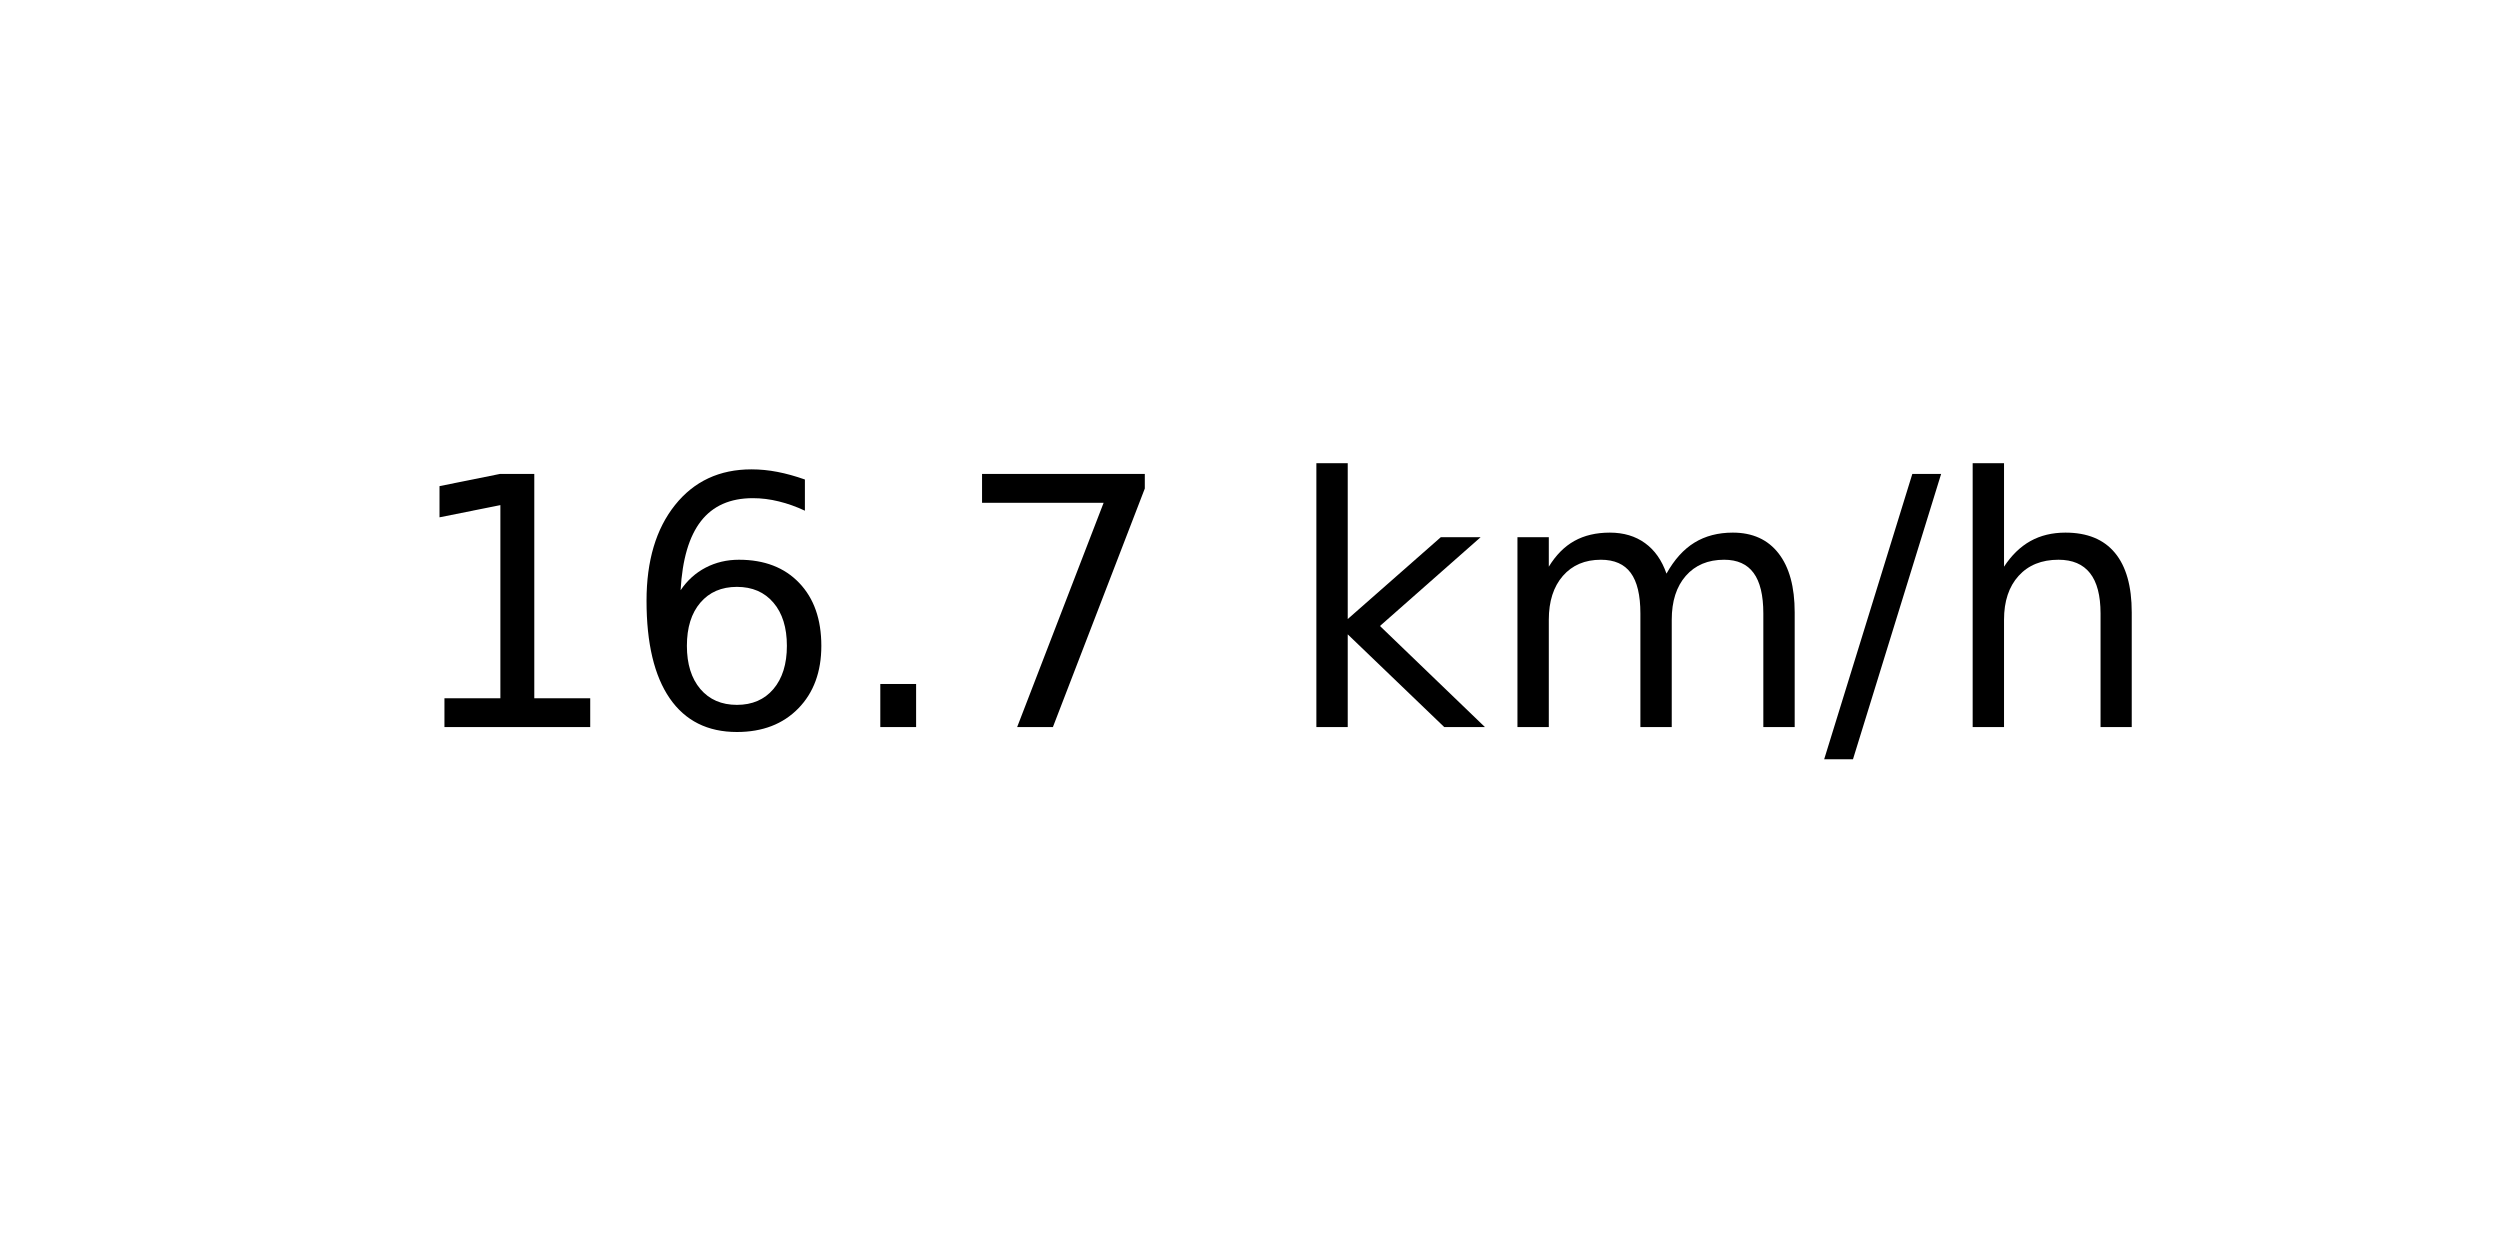
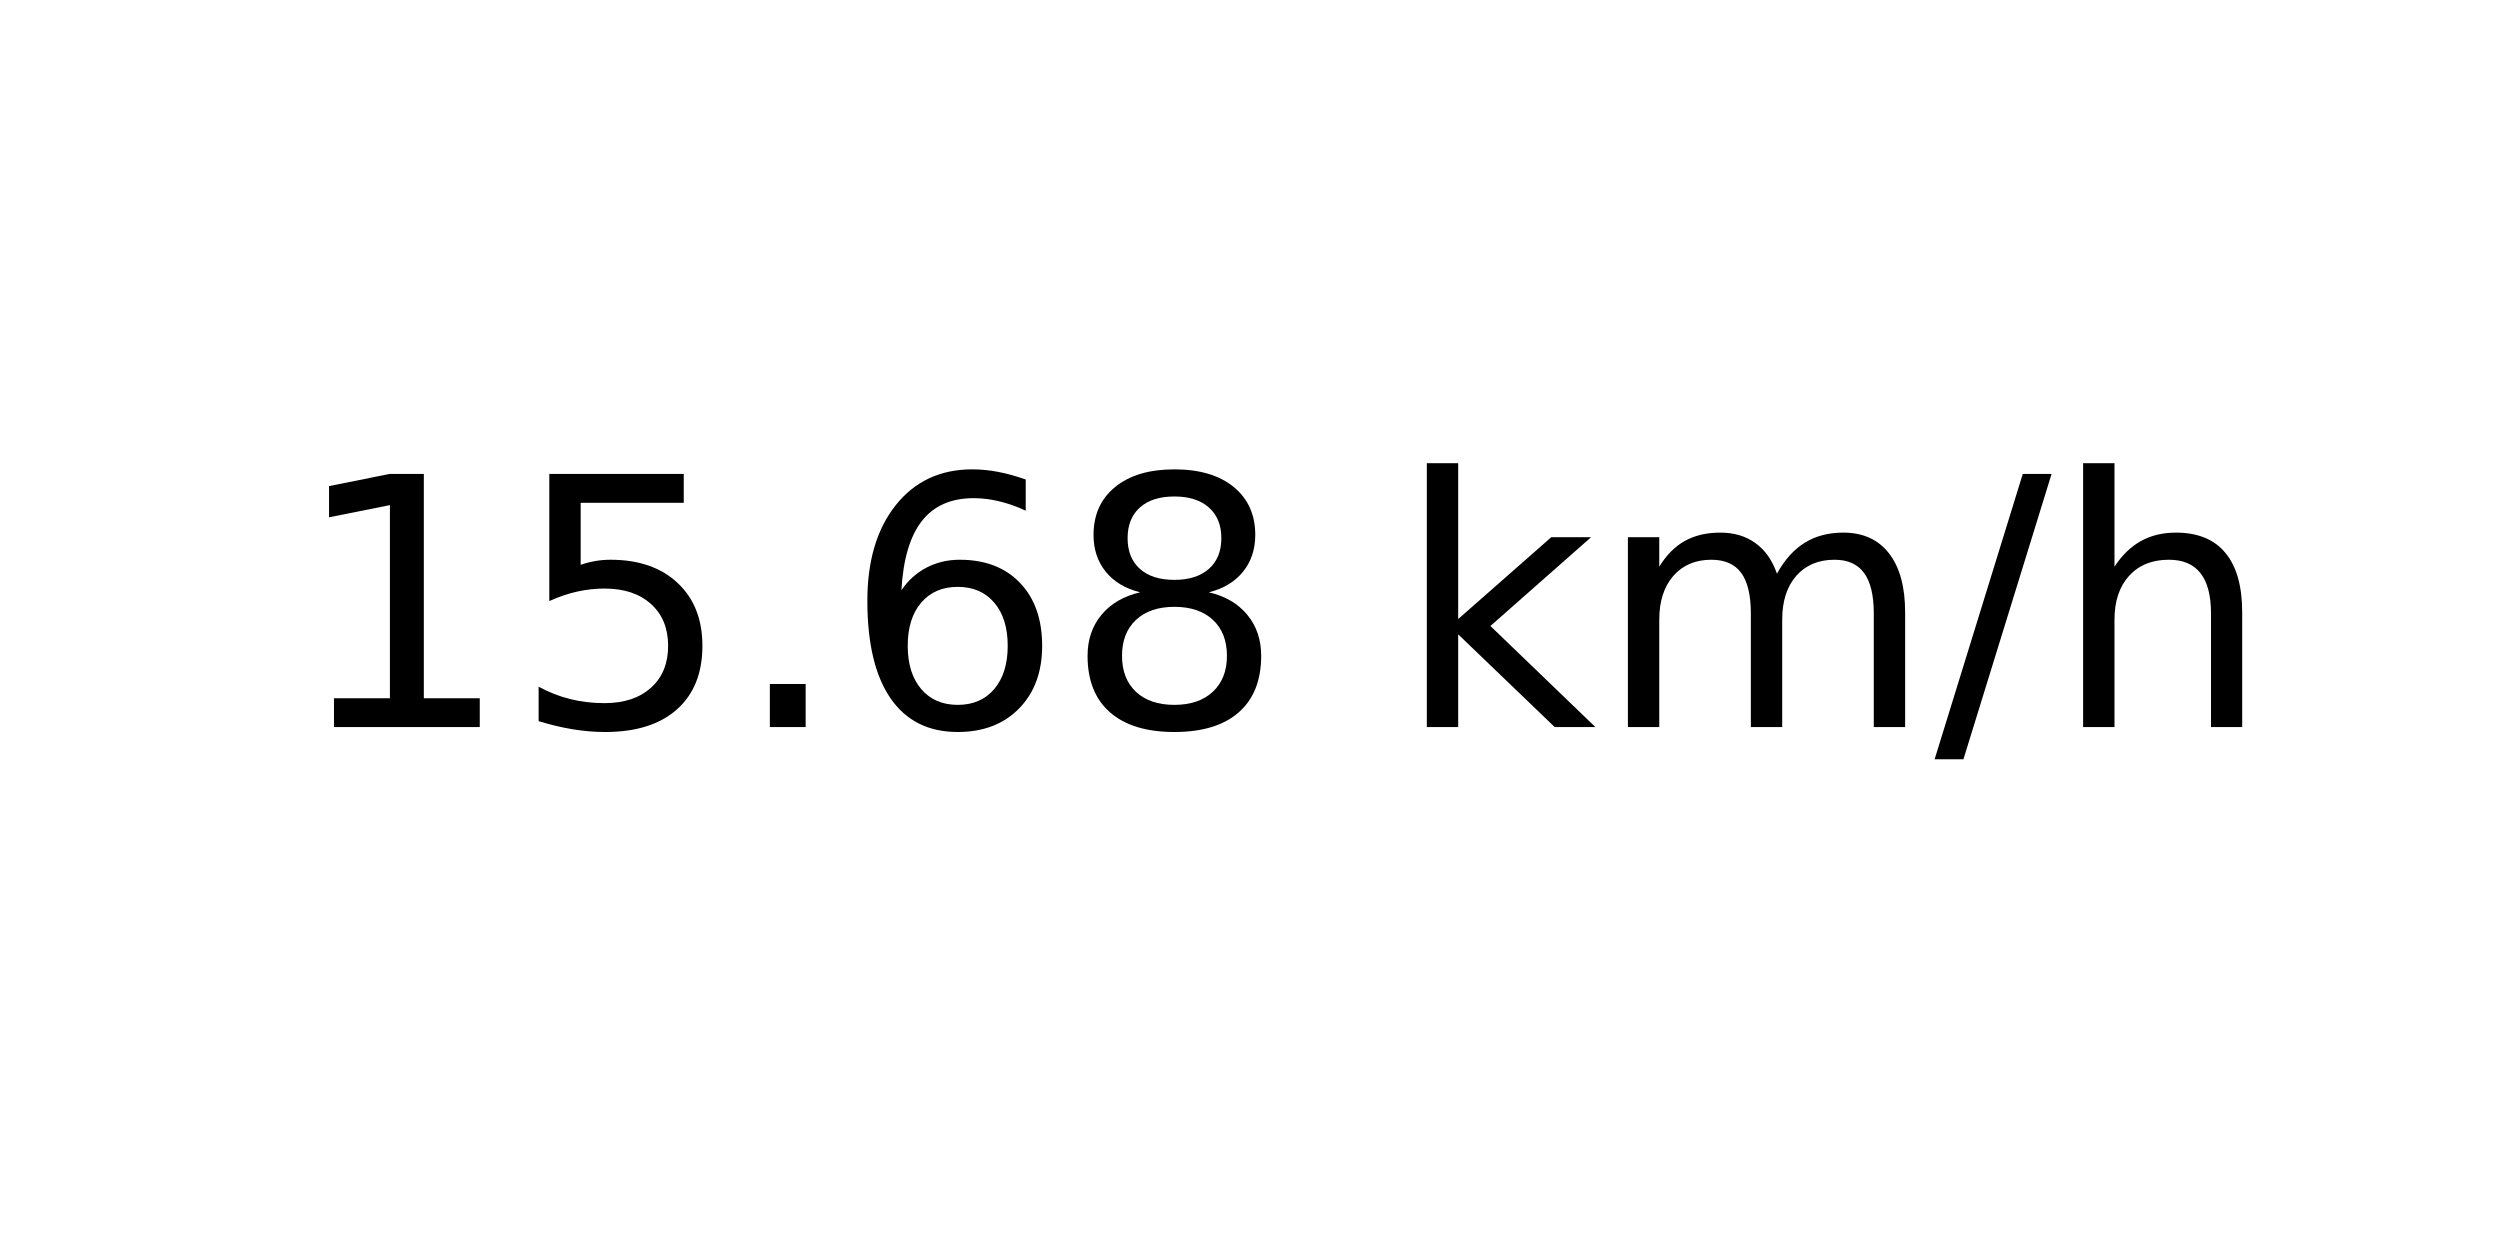
<svg xmlns="http://www.w3.org/2000/svg" xmlns:xlink="http://www.w3.org/1999/xlink" width="72pt" height="36pt" viewBox="0 0 72 36" version="1.1">
  <defs>
    <style type="text/css">*{stroke-linejoin: round; stroke-linecap: butt}</style>
  </defs>
  <g id="figure_1">
    <g id="axes_1">
      <g id="text_1">
-         <g transform="translate(11.55937 20.93937) scale(0.1 -0.1)">
+         <g transform="translate(8.378125 20.93937) scale(0.1 -0.1)">
          <defs>
            <path id="DejaVuSans-31" d="M 794 531  L 1825 531  L 1825 4091  L 703 3866  L 703 4441  L 1819 4666  L 2450 4666  L 2450 531  L 3481 531  L 3481 0  L 794 0  L 794 531  z " transform="scale(0.015625)" />
+             <path id="DejaVuSans-35" d="M 691 4666  L 3169 4666  L 3169 4134  L 1269 4134  L 1269 2991  Q 1406 3038 1543 3061  Q 1681 3084 1819 3084  Q 2600 3084 3056 2656  Q 3513 2228 3513 1497  Q 3513 744 3044 326  Q 2575 -91 1722 -91  Q 1428 -91 1123 -41  Q 819 9 494 109  L 494 744  Q 775 591 1075 516  Q 1375 441 1709 441  Q 2250 441 2565 725  Q 2881 1009 2881 1497  Q 2881 1984 2565 2268  Q 2250 2553 1709 2553  Q 1456 2553 1204 2497  Q 953 2441 691 2322  L 691 4666  z " transform="scale(0.015625)" />
+             <path id="DejaVuSans-2e" d="M 684 794  L 1344 794  L 1344 0  L 684 0  L 684 794  z " transform="scale(0.015625)" />
            <path id="DejaVuSans-36" d="M 2113 2584  Q 1688 2584 1439 2293  Q 1191 2003 1191 1497  Q 1191 994 1439 701  Q 1688 409 2113 409  Q 2538 409 2786 701  Q 3034 994 3034 1497  Q 3034 2003 2786 2293  Q 2538 2584 2113 2584  z M 3366 4563  L 3366 3988  Q 3128 4100 2886 4159  Q 2644 4219 2406 4219  Q 1781 4219 1451 3797  Q 1122 3375 1075 2522  Q 1259 2794 1537 2939  Q 1816 3084 2150 3084  Q 2853 3084 3261 2657  Q 3669 2231 3669 1497  Q 3669 778 3244 343  Q 2819 -91 2113 -91  Q 1303 -91 875 529  Q 447 1150 447 2328  Q 447 3434 972 4092  Q 1497 4750 2381 4750  Q 2619 4750 2861 4703  Q 3103 4656 3366 4563  z " transform="scale(0.015625)" />
-             <path id="DejaVuSans-2e" d="M 684 794  L 1344 794  L 1344 0  L 684 0  L 684 794  z " transform="scale(0.015625)" />
-             <path id="DejaVuSans-37" d="M 525 4666  L 3525 4666  L 3525 4397  L 1831 0  L 1172 0  L 2766 4134  L 525 4134  L 525 4666  z " transform="scale(0.015625)" />
+             <path id="DejaVuSans-38" d="M 2034 2216  Q 1584 2216 1326 1975  Q 1069 1734 1069 1313  Q 1069 891 1326 650  Q 1584 409 2034 409  Q 2484 409 2743 651  Q 3003 894 3003 1313  Q 3003 1734 2745 1975  Q 2488 2216 2034 2216  z M 1403 2484  Q 997 2584 770 2862  Q 544 3141 544 3541  Q 544 4100 942 4425  Q 1341 4750 2034 4750  Q 2731 4750 3128 4425  Q 3525 4100 3525 3541  Q 3525 3141 3298 2862  Q 3072 2584 2669 2484  Q 3125 2378 3379 2068  Q 3634 1759 3634 1313  Q 3634 634 3220 271  Q 2806 -91 2034 -91  Q 1263 -91 848 271  Q 434 634 434 1313  Q 434 1759 690 2068  Q 947 2378 1403 2484  z M 1172 3481  Q 1172 3119 1398 2916  Q 1625 2713 2034 2713  Q 2441 2713 2670 2916  Q 2900 3119 2900 3481  Q 2900 3844 2670 4047  Q 2441 4250 2034 4250  Q 1625 4250 1398 4047  Q 1172 3844 1172 3481  z " transform="scale(0.015625)" />
            <path id="DejaVuSans-20" transform="scale(0.015625)" />
            <path id="DejaVuSans-6b" d="M 581 4863  L 1159 4863  L 1159 1991  L 2875 3500  L 3609 3500  L 1753 1863  L 3688 0  L 2938 0  L 1159 1709  L 1159 0  L 581 0  L 581 4863  z " transform="scale(0.015625)" />
            <path id="DejaVuSans-6d" d="M 3328 2828  Q 3544 3216 3844 3400  Q 4144 3584 4550 3584  Q 5097 3584 5394 3201  Q 5691 2819 5691 2113  L 5691 0  L 5113 0  L 5113 2094  Q 5113 2597 4934 2840  Q 4756 3084 4391 3084  Q 3944 3084 3684 2787  Q 3425 2491 3425 1978  L 3425 0  L 2847 0  L 2847 2094  Q 2847 2600 2669 2842  Q 2491 3084 2119 3084  Q 1678 3084 1418 2786  Q 1159 2488 1159 1978  L 1159 0  L 581 0  L 581 3500  L 1159 3500  L 1159 2956  Q 1356 3278 1631 3431  Q 1906 3584 2284 3584  Q 2666 3584 2933 3390  Q 3200 3197 3328 2828  z " transform="scale(0.015625)" />
            <path id="DejaVuSans-2f" d="M 1625 4666  L 2156 4666  L 531 -594  L 0 -594  L 1625 4666  z " transform="scale(0.015625)" />
            <path id="DejaVuSans-68" d="M 3513 2113  L 3513 0  L 2938 0  L 2938 2094  Q 2938 2591 2744 2837  Q 2550 3084 2163 3084  Q 1697 3084 1428 2787  Q 1159 2491 1159 1978  L 1159 0  L 581 0  L 581 4863  L 1159 4863  L 1159 2956  Q 1366 3272 1645 3428  Q 1925 3584 2291 3584  Q 2894 3584 3203 3211  Q 3513 2838 3513 2113  z " transform="scale(0.015625)" />
          </defs>
          <use xlink:href="#DejaVuSans-31" />
-           <use xlink:href="#DejaVuSans-36" x="63.623" />
+           <use xlink:href="#DejaVuSans-35" x="63.623" />
          <use xlink:href="#DejaVuSans-2e" x="127.246" />
-           <use xlink:href="#DejaVuSans-37" x="159.033" />
-           <use xlink:href="#DejaVuSans-20" x="222.656" />
-           <use xlink:href="#DejaVuSans-6b" x="254.443" />
-           <use xlink:href="#DejaVuSans-6d" x="312.354" />
-           <use xlink:href="#DejaVuSans-2f" x="409.766" />
-           <use xlink:href="#DejaVuSans-68" x="443.457" />
+           <use xlink:href="#DejaVuSans-36" x="159.033" />
+           <use xlink:href="#DejaVuSans-38" x="222.656" />
+           <use xlink:href="#DejaVuSans-20" x="286.279" />
+           <use xlink:href="#DejaVuSans-6b" x="318.066" />
+           <use xlink:href="#DejaVuSans-6d" x="375.977" />
+           <use xlink:href="#DejaVuSans-2f" x="473.389" />
+           <use xlink:href="#DejaVuSans-68" x="507.08" />
        </g>
      </g>
    </g>
  </g>
</svg>
